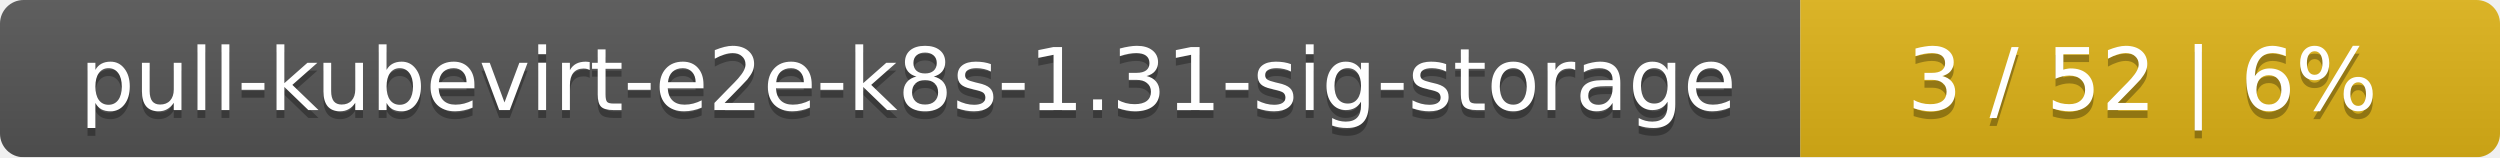
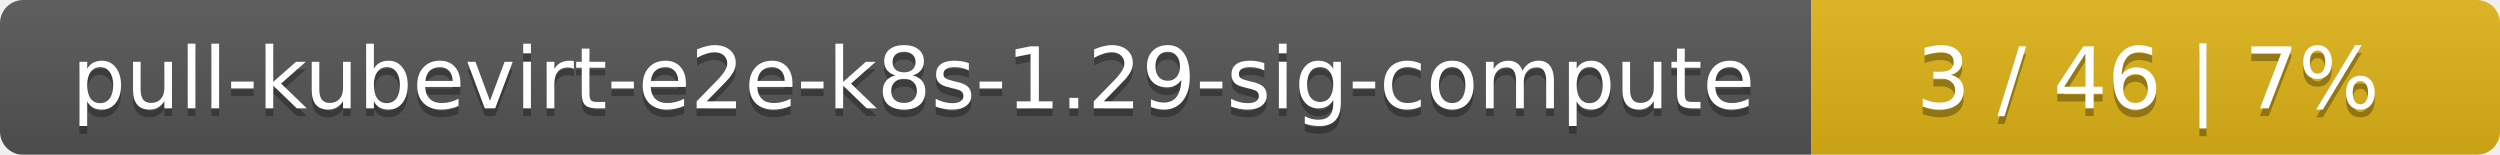
- <svg xmlns="http://www.w3.org/2000/svg" width="318" height="20">
+ <svg xmlns="http://www.w3.org/2000/svg" width="323" height="20">
  <linearGradient id="smooth" x2="0" y2="100%">
    <stop offset="0" stop-color="#bbb" stop-opacity=".1" />
    <stop offset="1" stop-opacity=".1" />
  </linearGradient>
  <mask id="round">
-     <rect width="318" height="20" rx="3" fill="#fff" />
+     <rect width="323" height="20" rx="3" fill="#fff" />
  </mask>
  <g mask="url(#round)">
-     <rect width="229" height="20" fill="#555" />
-     <rect x="229" width="89" height="20" fill="#dfb317" />
-     <rect width="318" height="20" fill="url(#smooth)" />
+     <rect width="234" height="20" fill="#555" />
+     <rect x="234" width="89" height="20" fill="#dfb317" />
+     <rect width="323" height="20" fill="url(#smooth)" />
  </g>
  <g fill="#fff" text-anchor="middle" font-family="DejaVu Sans,Verdana,Geneva,sans-serif" font-size="11">
-     <text x="115.5" y="15" fill="#010101" fill-opacity=".3">pull-kubevirt-e2e-k8s-1.31-sig-storage</text>
-     <text x="115.5" y="14">pull-kubevirt-e2e-k8s-1.31-sig-storage</text>
-     <text x="272.5" y="15" fill="#010101" fill-opacity=".3">3 / 52    |    6%</text>
-     <text x="272.5" y="14">3 / 52    |    6%</text>
+     <text x="118" y="15" fill="#010101" fill-opacity=".3">pull-kubevirt-e2e-k8s-1.29-sig-compute</text>
+     <text x="118" y="14">pull-kubevirt-e2e-k8s-1.29-sig-compute</text>
+     <text x="277.5" y="15" fill="#010101" fill-opacity=".3">3 / 46    |    7%</text>
+     <text x="277.5" y="14">3 / 46    |    7%</text>
  </g>
</svg>
